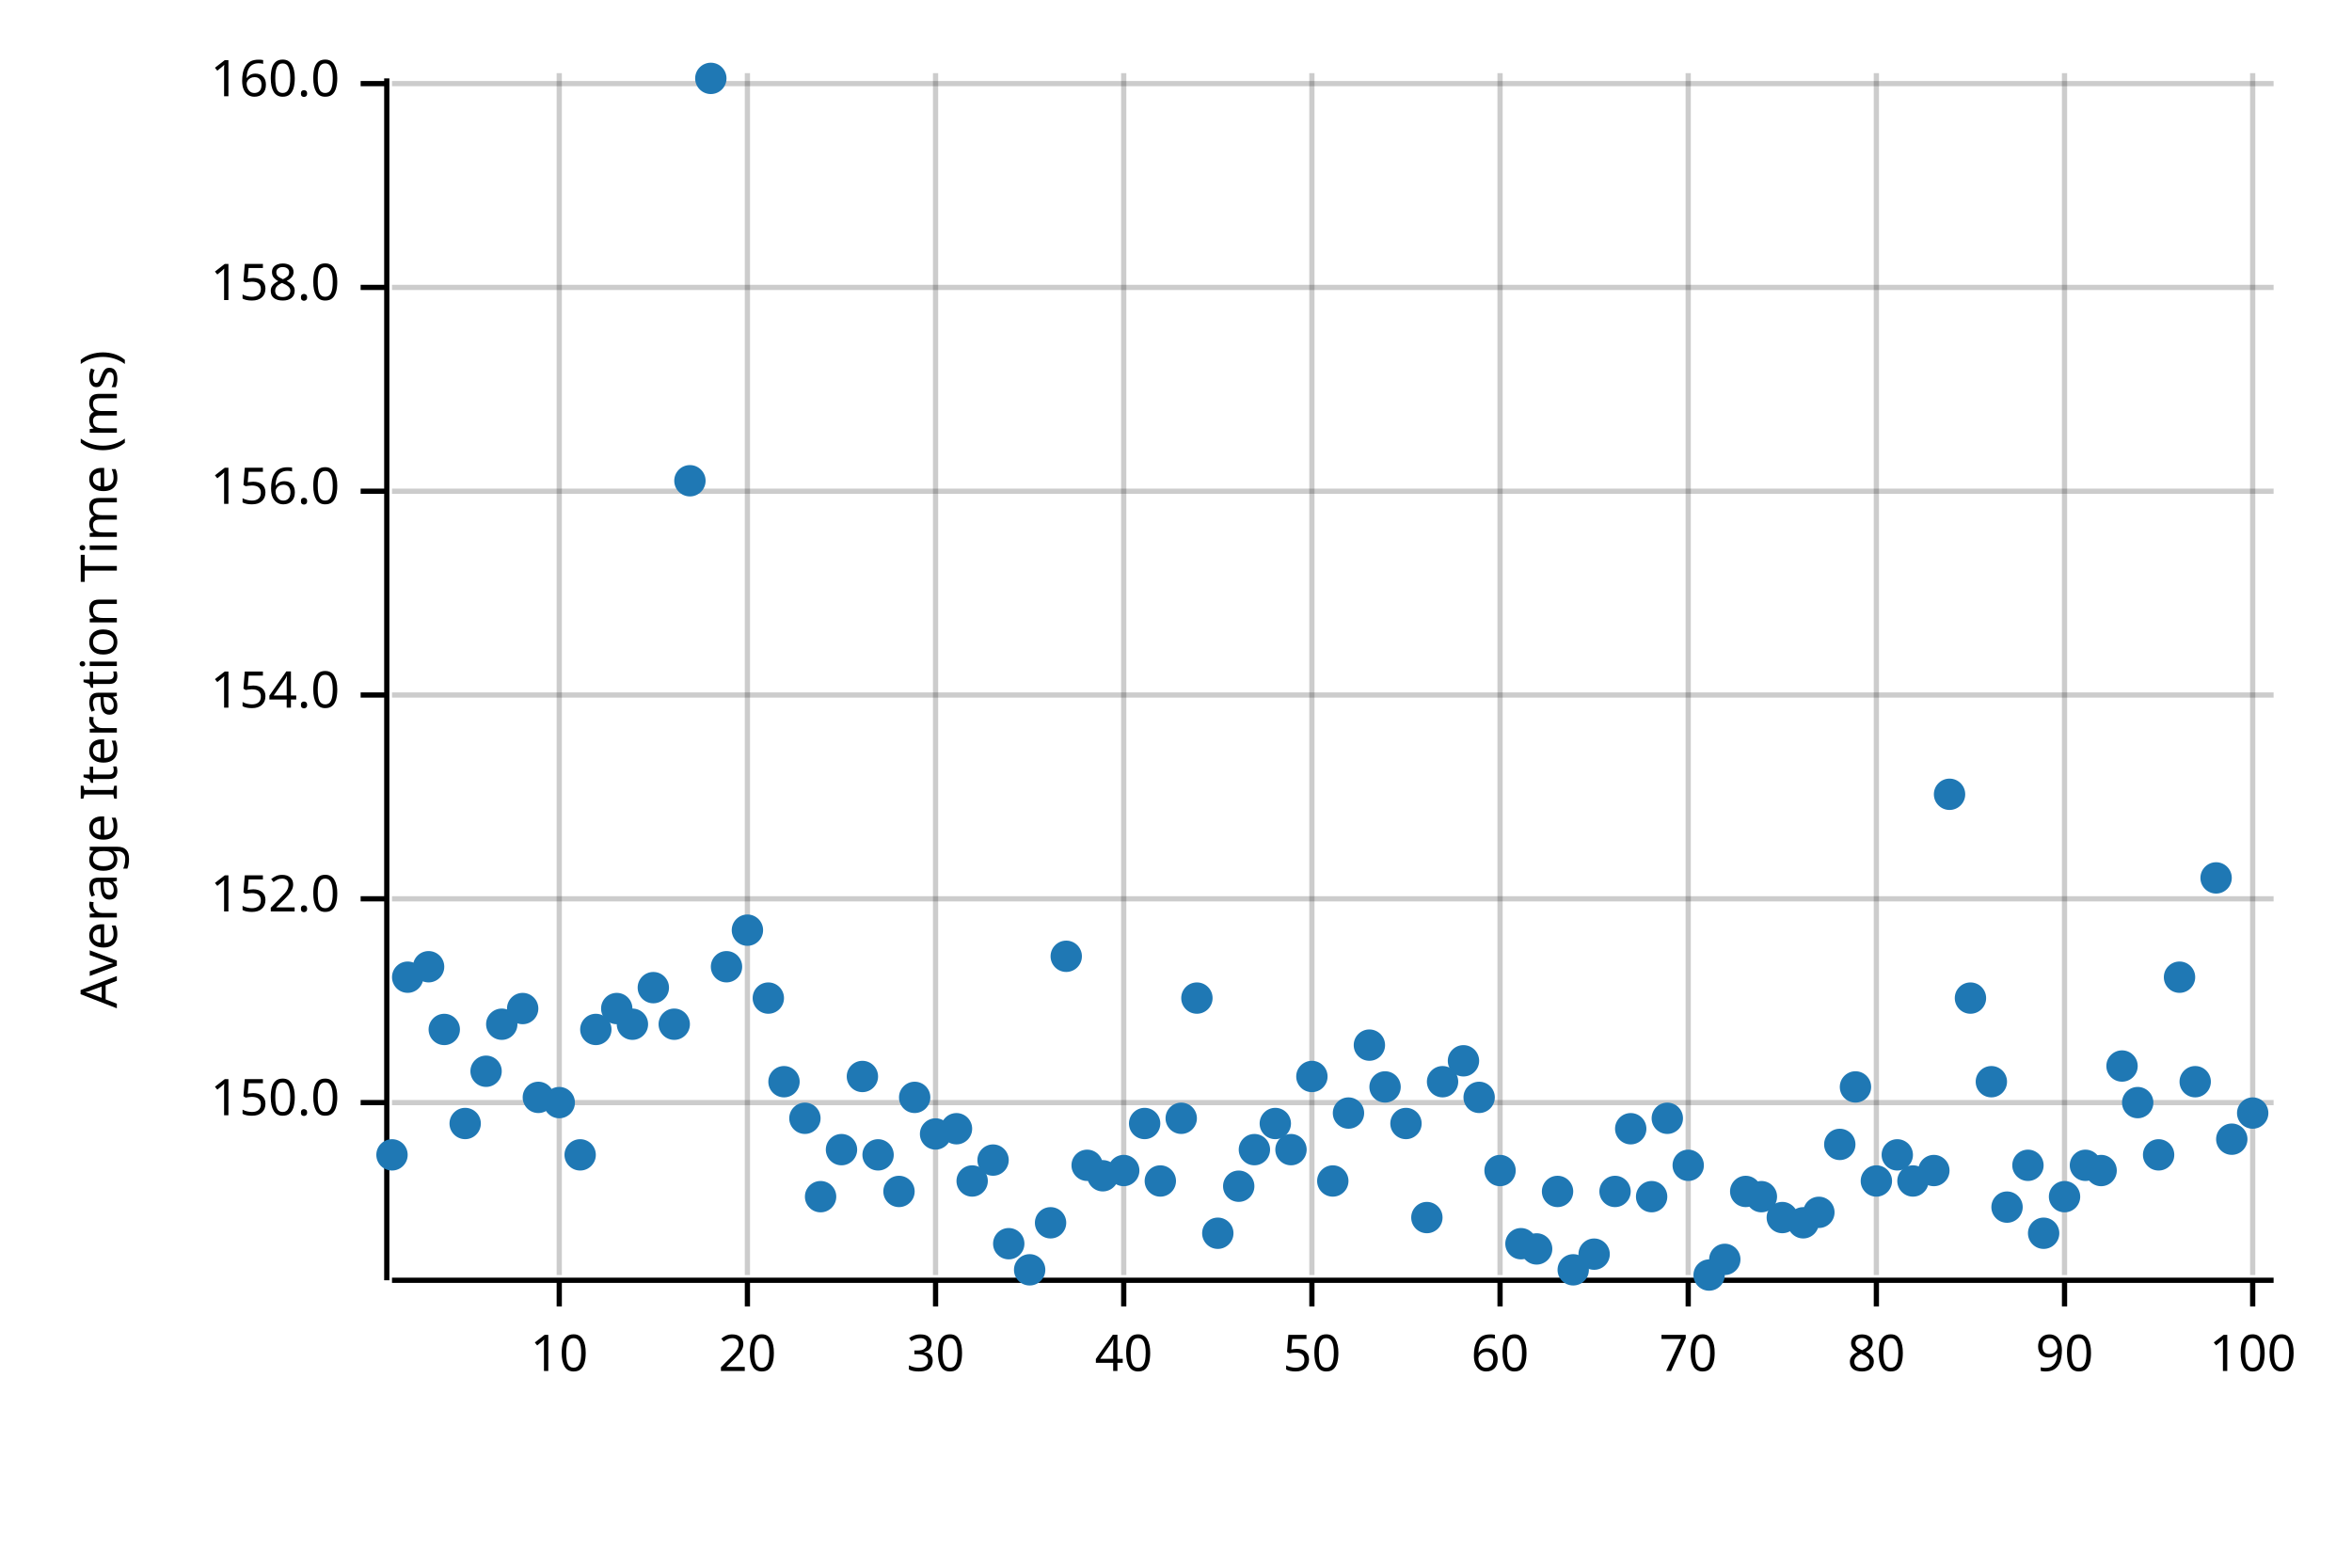
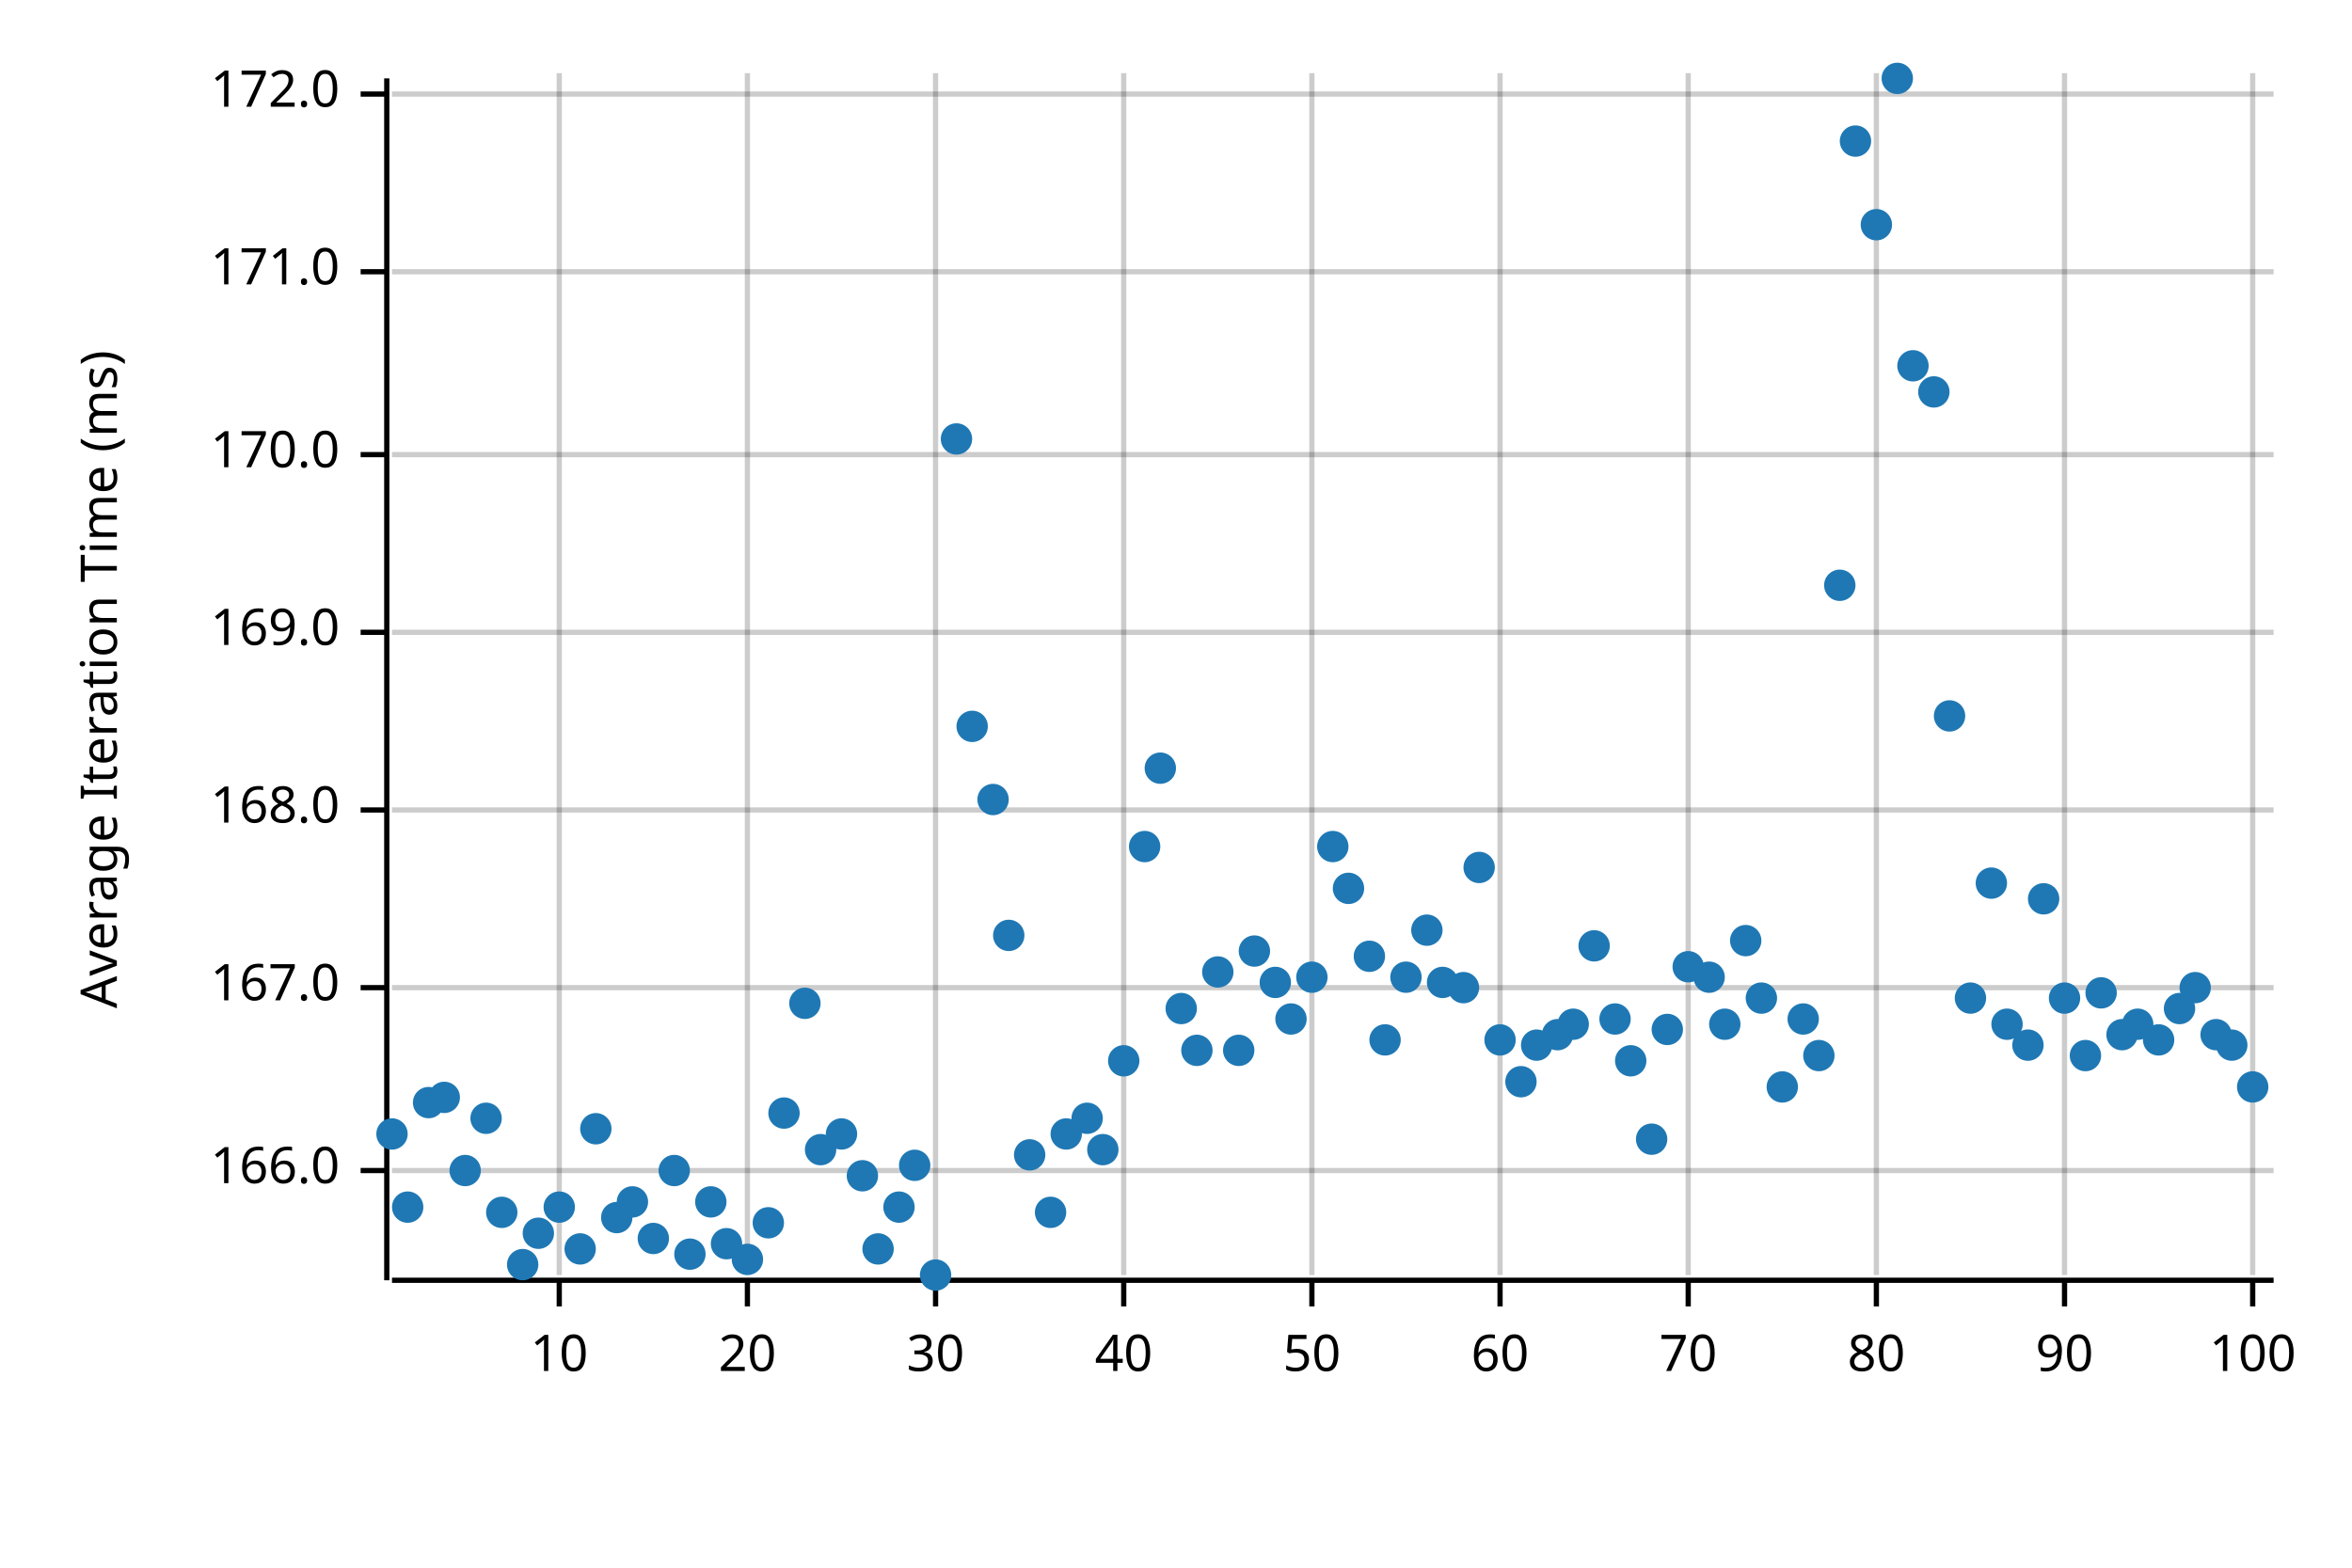
<svg xmlns="http://www.w3.org/2000/svg" width="450" height="300" viewBox="0 0 450 300">
  <text x="15" y="130" dy="0.76em" text-anchor="middle" font-family="sans-serif" font-size="9.677" opacity="1" fill="#000000" transform="rotate(270, 15, 130)">
Average Iteration Time (ms)
</text>
  <line opacity="0.2" stroke="#000000" stroke-width="1" x1="107" y1="244" x2="107" y2="14" />
  <line opacity="0.2" stroke="#000000" stroke-width="1" x1="143" y1="244" x2="143" y2="14" />
  <line opacity="0.2" stroke="#000000" stroke-width="1" x1="179" y1="244" x2="179" y2="14" />
  <line opacity="0.2" stroke="#000000" stroke-width="1" x1="215" y1="244" x2="215" y2="14" />
  <line opacity="0.2" stroke="#000000" stroke-width="1" x1="251" y1="244" x2="251" y2="14" />
  <line opacity="0.2" stroke="#000000" stroke-width="1" x1="287" y1="244" x2="287" y2="14" />
  <line opacity="0.2" stroke="#000000" stroke-width="1" x1="323" y1="244" x2="323" y2="14" />
  <line opacity="0.2" stroke="#000000" stroke-width="1" x1="359" y1="244" x2="359" y2="14" />
  <line opacity="0.2" stroke="#000000" stroke-width="1" x1="395" y1="244" x2="395" y2="14" />
  <line opacity="0.2" stroke="#000000" stroke-width="1" x1="431" y1="244" x2="431" y2="14" />
-   <line opacity="0.2" stroke="#000000" stroke-width="1" x1="75" y1="211" x2="435" y2="211" />
-   <line opacity="0.2" stroke="#000000" stroke-width="1" x1="75" y1="172" x2="435" y2="172" />
-   <line opacity="0.2" stroke="#000000" stroke-width="1" x1="75" y1="133" x2="435" y2="133" />
-   <line opacity="0.2" stroke="#000000" stroke-width="1" x1="75" y1="94" x2="435" y2="94" />
-   <line opacity="0.2" stroke="#000000" stroke-width="1" x1="75" y1="55" x2="435" y2="55" />
-   <line opacity="0.2" stroke="#000000" stroke-width="1" x1="75" y1="16" x2="435" y2="16" />
+   <line opacity="0.2" stroke="#000000" stroke-width="1" x1="75" y1="224" x2="435" y2="224" />
+   <line opacity="0.2" stroke="#000000" stroke-width="1" x1="75" y1="189" x2="435" y2="189" />
+   <line opacity="0.2" stroke="#000000" stroke-width="1" x1="75" y1="155" x2="435" y2="155" />
+   <line opacity="0.2" stroke="#000000" stroke-width="1" x1="75" y1="121" x2="435" y2="121" />
+   <line opacity="0.2" stroke="#000000" stroke-width="1" x1="75" y1="87" x2="435" y2="87" />
+   <line opacity="0.2" stroke="#000000" stroke-width="1" x1="75" y1="52" x2="435" y2="52" />
+   <line opacity="0.2" stroke="#000000" stroke-width="1" x1="75" y1="18" x2="435" y2="18" />
  <polyline fill="none" opacity="1" stroke="#000000" stroke-width="1" points="74,15 74,245 " />
-   <text x="65" y="211" dy="0.5ex" text-anchor="end" font-family="sans-serif" font-size="9.677" opacity="1" fill="#000000">
- 150.0
+   <text x="65" y="224" dy="0.5ex" text-anchor="end" font-family="sans-serif" font-size="9.677" opacity="1" fill="#000000">
+ 166.0
</text>
-   <polyline fill="none" opacity="1" stroke="#000000" stroke-width="1" points="69,211 74,211 " />
-   <text x="65" y="172" dy="0.5ex" text-anchor="end" font-family="sans-serif" font-size="9.677" opacity="1" fill="#000000">
- 152.0
+   <polyline fill="none" opacity="1" stroke="#000000" stroke-width="1" points="69,224 74,224 " />
+   <text x="65" y="189" dy="0.5ex" text-anchor="end" font-family="sans-serif" font-size="9.677" opacity="1" fill="#000000">
+ 167.0
</text>
-   <polyline fill="none" opacity="1" stroke="#000000" stroke-width="1" points="69,172 74,172 " />
-   <text x="65" y="133" dy="0.5ex" text-anchor="end" font-family="sans-serif" font-size="9.677" opacity="1" fill="#000000">
- 154.0
+   <polyline fill="none" opacity="1" stroke="#000000" stroke-width="1" points="69,189 74,189 " />
+   <text x="65" y="155" dy="0.5ex" text-anchor="end" font-family="sans-serif" font-size="9.677" opacity="1" fill="#000000">
+ 168.0
</text>
-   <polyline fill="none" opacity="1" stroke="#000000" stroke-width="1" points="69,133 74,133 " />
-   <text x="65" y="94" dy="0.5ex" text-anchor="end" font-family="sans-serif" font-size="9.677" opacity="1" fill="#000000">
- 156.0
+   <polyline fill="none" opacity="1" stroke="#000000" stroke-width="1" points="69,155 74,155 " />
+   <text x="65" y="121" dy="0.5ex" text-anchor="end" font-family="sans-serif" font-size="9.677" opacity="1" fill="#000000">
+ 169.0
</text>
-   <polyline fill="none" opacity="1" stroke="#000000" stroke-width="1" points="69,94 74,94 " />
-   <text x="65" y="55" dy="0.5ex" text-anchor="end" font-family="sans-serif" font-size="9.677" opacity="1" fill="#000000">
- 158.0
+   <polyline fill="none" opacity="1" stroke="#000000" stroke-width="1" points="69,121 74,121 " />
+   <text x="65" y="87" dy="0.5ex" text-anchor="end" font-family="sans-serif" font-size="9.677" opacity="1" fill="#000000">
+ 170.0
</text>
-   <polyline fill="none" opacity="1" stroke="#000000" stroke-width="1" points="69,55 74,55 " />
-   <text x="65" y="16" dy="0.5ex" text-anchor="end" font-family="sans-serif" font-size="9.677" opacity="1" fill="#000000">
- 160.0
+   <polyline fill="none" opacity="1" stroke="#000000" stroke-width="1" points="69,87 74,87 " />
+   <text x="65" y="52" dy="0.5ex" text-anchor="end" font-family="sans-serif" font-size="9.677" opacity="1" fill="#000000">
+ 171.0
</text>
-   <polyline fill="none" opacity="1" stroke="#000000" stroke-width="1" points="69,16 74,16 " />
+   <polyline fill="none" opacity="1" stroke="#000000" stroke-width="1" points="69,52 74,52 " />
+   <text x="65" y="18" dy="0.5ex" text-anchor="end" font-family="sans-serif" font-size="9.677" opacity="1" fill="#000000">
+ 172.0
+ </text>
+   <polyline fill="none" opacity="1" stroke="#000000" stroke-width="1" points="69,18 74,18 " />
  <polyline fill="none" opacity="1" stroke="#000000" stroke-width="1" points="75,245 435,245 " />
  <text x="107" y="255" dy="0.76em" text-anchor="middle" font-family="sans-serif" font-size="9.677" opacity="1" fill="#000000">
10
</text>
  <polyline fill="none" opacity="1" stroke="#000000" stroke-width="1" points="107,245 107,250 " />
  <text x="143" y="255" dy="0.76em" text-anchor="middle" font-family="sans-serif" font-size="9.677" opacity="1" fill="#000000">
20
</text>
  <polyline fill="none" opacity="1" stroke="#000000" stroke-width="1" points="143,245 143,250 " />
  <text x="179" y="255" dy="0.76em" text-anchor="middle" font-family="sans-serif" font-size="9.677" opacity="1" fill="#000000">
30
</text>
  <polyline fill="none" opacity="1" stroke="#000000" stroke-width="1" points="179,245 179,250 " />
  <text x="215" y="255" dy="0.76em" text-anchor="middle" font-family="sans-serif" font-size="9.677" opacity="1" fill="#000000">
40
</text>
  <polyline fill="none" opacity="1" stroke="#000000" stroke-width="1" points="215,245 215,250 " />
  <text x="251" y="255" dy="0.76em" text-anchor="middle" font-family="sans-serif" font-size="9.677" opacity="1" fill="#000000">
50
</text>
  <polyline fill="none" opacity="1" stroke="#000000" stroke-width="1" points="251,245 251,250 " />
  <text x="287" y="255" dy="0.76em" text-anchor="middle" font-family="sans-serif" font-size="9.677" opacity="1" fill="#000000">
60
</text>
  <polyline fill="none" opacity="1" stroke="#000000" stroke-width="1" points="287,245 287,250 " />
  <text x="323" y="255" dy="0.76em" text-anchor="middle" font-family="sans-serif" font-size="9.677" opacity="1" fill="#000000">
70
</text>
  <polyline fill="none" opacity="1" stroke="#000000" stroke-width="1" points="323,245 323,250 " />
  <text x="359" y="255" dy="0.76em" text-anchor="middle" font-family="sans-serif" font-size="9.677" opacity="1" fill="#000000">
80
</text>
  <polyline fill="none" opacity="1" stroke="#000000" stroke-width="1" points="359,245 359,250 " />
  <text x="395" y="255" dy="0.76em" text-anchor="middle" font-family="sans-serif" font-size="9.677" opacity="1" fill="#000000">
90
</text>
  <polyline fill="none" opacity="1" stroke="#000000" stroke-width="1" points="395,245 395,250 " />
  <text x="431" y="255" dy="0.76em" text-anchor="middle" font-family="sans-serif" font-size="9.677" opacity="1" fill="#000000">
100
</text>
  <polyline fill="none" opacity="1" stroke="#000000" stroke-width="1" points="431,245 431,250 " />
-   <circle cx="75" cy="221" r="3" opacity="1" fill="#1F78B4" stroke="none" stroke-width="1" />
-   <circle cx="78" cy="187" r="3" opacity="1" fill="#1F78B4" stroke="none" stroke-width="1" />
-   <circle cx="82" cy="185" r="3" opacity="1" fill="#1F78B4" stroke="none" stroke-width="1" />
-   <circle cx="85" cy="197" r="3" opacity="1" fill="#1F78B4" stroke="none" stroke-width="1" />
-   <circle cx="89" cy="215" r="3" opacity="1" fill="#1F78B4" stroke="none" stroke-width="1" />
-   <circle cx="93" cy="205" r="3" opacity="1" fill="#1F78B4" stroke="none" stroke-width="1" />
-   <circle cx="96" cy="196" r="3" opacity="1" fill="#1F78B4" stroke="none" stroke-width="1" />
-   <circle cx="100" cy="193" r="3" opacity="1" fill="#1F78B4" stroke="none" stroke-width="1" />
-   <circle cx="103" cy="210" r="3" opacity="1" fill="#1F78B4" stroke="none" stroke-width="1" />
-   <circle cx="107" cy="211" r="3" opacity="1" fill="#1F78B4" stroke="none" stroke-width="1" />
-   <circle cx="111" cy="221" r="3" opacity="1" fill="#1F78B4" stroke="none" stroke-width="1" />
-   <circle cx="114" cy="197" r="3" opacity="1" fill="#1F78B4" stroke="none" stroke-width="1" />
-   <circle cx="118" cy="193" r="3" opacity="1" fill="#1F78B4" stroke="none" stroke-width="1" />
-   <circle cx="121" cy="196" r="3" opacity="1" fill="#1F78B4" stroke="none" stroke-width="1" />
-   <circle cx="125" cy="189" r="3" opacity="1" fill="#1F78B4" stroke="none" stroke-width="1" />
-   <circle cx="129" cy="196" r="3" opacity="1" fill="#1F78B4" stroke="none" stroke-width="1" />
-   <circle cx="132" cy="92" r="3" opacity="1" fill="#1F78B4" stroke="none" stroke-width="1" />
-   <circle cx="136" cy="15" r="3" opacity="1" fill="#1F78B4" stroke="none" stroke-width="1" />
-   <circle cx="139" cy="185" r="3" opacity="1" fill="#1F78B4" stroke="none" stroke-width="1" />
-   <circle cx="143" cy="178" r="3" opacity="1" fill="#1F78B4" stroke="none" stroke-width="1" />
-   <circle cx="147" cy="191" r="3" opacity="1" fill="#1F78B4" stroke="none" stroke-width="1" />
-   <circle cx="150" cy="207" r="3" opacity="1" fill="#1F78B4" stroke="none" stroke-width="1" />
-   <circle cx="154" cy="214" r="3" opacity="1" fill="#1F78B4" stroke="none" stroke-width="1" />
-   <circle cx="157" cy="229" r="3" opacity="1" fill="#1F78B4" stroke="none" stroke-width="1" />
-   <circle cx="161" cy="220" r="3" opacity="1" fill="#1F78B4" stroke="none" stroke-width="1" />
-   <circle cx="165" cy="206" r="3" opacity="1" fill="#1F78B4" stroke="none" stroke-width="1" />
-   <circle cx="168" cy="221" r="3" opacity="1" fill="#1F78B4" stroke="none" stroke-width="1" />
-   <circle cx="172" cy="228" r="3" opacity="1" fill="#1F78B4" stroke="none" stroke-width="1" />
-   <circle cx="175" cy="210" r="3" opacity="1" fill="#1F78B4" stroke="none" stroke-width="1" />
-   <circle cx="179" cy="217" r="3" opacity="1" fill="#1F78B4" stroke="none" stroke-width="1" />
-   <circle cx="183" cy="216" r="3" opacity="1" fill="#1F78B4" stroke="none" stroke-width="1" />
-   <circle cx="186" cy="226" r="3" opacity="1" fill="#1F78B4" stroke="none" stroke-width="1" />
-   <circle cx="190" cy="222" r="3" opacity="1" fill="#1F78B4" stroke="none" stroke-width="1" />
-   <circle cx="193" cy="238" r="3" opacity="1" fill="#1F78B4" stroke="none" stroke-width="1" />
-   <circle cx="197" cy="243" r="3" opacity="1" fill="#1F78B4" stroke="none" stroke-width="1" />
-   <circle cx="201" cy="234" r="3" opacity="1" fill="#1F78B4" stroke="none" stroke-width="1" />
-   <circle cx="204" cy="183" r="3" opacity="1" fill="#1F78B4" stroke="none" stroke-width="1" />
-   <circle cx="208" cy="223" r="3" opacity="1" fill="#1F78B4" stroke="none" stroke-width="1" />
-   <circle cx="211" cy="225" r="3" opacity="1" fill="#1F78B4" stroke="none" stroke-width="1" />
-   <circle cx="215" cy="224" r="3" opacity="1" fill="#1F78B4" stroke="none" stroke-width="1" />
-   <circle cx="219" cy="215" r="3" opacity="1" fill="#1F78B4" stroke="none" stroke-width="1" />
-   <circle cx="222" cy="226" r="3" opacity="1" fill="#1F78B4" stroke="none" stroke-width="1" />
-   <circle cx="226" cy="214" r="3" opacity="1" fill="#1F78B4" stroke="none" stroke-width="1" />
-   <circle cx="229" cy="191" r="3" opacity="1" fill="#1F78B4" stroke="none" stroke-width="1" />
-   <circle cx="233" cy="236" r="3" opacity="1" fill="#1F78B4" stroke="none" stroke-width="1" />
-   <circle cx="237" cy="227" r="3" opacity="1" fill="#1F78B4" stroke="none" stroke-width="1" />
-   <circle cx="240" cy="220" r="3" opacity="1" fill="#1F78B4" stroke="none" stroke-width="1" />
-   <circle cx="244" cy="215" r="3" opacity="1" fill="#1F78B4" stroke="none" stroke-width="1" />
-   <circle cx="247" cy="220" r="3" opacity="1" fill="#1F78B4" stroke="none" stroke-width="1" />
-   <circle cx="251" cy="206" r="3" opacity="1" fill="#1F78B4" stroke="none" stroke-width="1" />
-   <circle cx="255" cy="226" r="3" opacity="1" fill="#1F78B4" stroke="none" stroke-width="1" />
-   <circle cx="258" cy="213" r="3" opacity="1" fill="#1F78B4" stroke="none" stroke-width="1" />
-   <circle cx="262" cy="200" r="3" opacity="1" fill="#1F78B4" stroke="none" stroke-width="1" />
-   <circle cx="265" cy="208" r="3" opacity="1" fill="#1F78B4" stroke="none" stroke-width="1" />
-   <circle cx="269" cy="215" r="3" opacity="1" fill="#1F78B4" stroke="none" stroke-width="1" />
-   <circle cx="273" cy="233" r="3" opacity="1" fill="#1F78B4" stroke="none" stroke-width="1" />
-   <circle cx="276" cy="207" r="3" opacity="1" fill="#1F78B4" stroke="none" stroke-width="1" />
-   <circle cx="280" cy="203" r="3" opacity="1" fill="#1F78B4" stroke="none" stroke-width="1" />
-   <circle cx="283" cy="210" r="3" opacity="1" fill="#1F78B4" stroke="none" stroke-width="1" />
-   <circle cx="287" cy="224" r="3" opacity="1" fill="#1F78B4" stroke="none" stroke-width="1" />
-   <circle cx="291" cy="238" r="3" opacity="1" fill="#1F78B4" stroke="none" stroke-width="1" />
-   <circle cx="294" cy="239" r="3" opacity="1" fill="#1F78B4" stroke="none" stroke-width="1" />
-   <circle cx="298" cy="228" r="3" opacity="1" fill="#1F78B4" stroke="none" stroke-width="1" />
-   <circle cx="301" cy="243" r="3" opacity="1" fill="#1F78B4" stroke="none" stroke-width="1" />
-   <circle cx="305" cy="240" r="3" opacity="1" fill="#1F78B4" stroke="none" stroke-width="1" />
-   <circle cx="309" cy="228" r="3" opacity="1" fill="#1F78B4" stroke="none" stroke-width="1" />
-   <circle cx="312" cy="216" r="3" opacity="1" fill="#1F78B4" stroke="none" stroke-width="1" />
-   <circle cx="316" cy="229" r="3" opacity="1" fill="#1F78B4" stroke="none" stroke-width="1" />
-   <circle cx="319" cy="214" r="3" opacity="1" fill="#1F78B4" stroke="none" stroke-width="1" />
-   <circle cx="323" cy="223" r="3" opacity="1" fill="#1F78B4" stroke="none" stroke-width="1" />
-   <circle cx="327" cy="244" r="3" opacity="1" fill="#1F78B4" stroke="none" stroke-width="1" />
-   <circle cx="330" cy="241" r="3" opacity="1" fill="#1F78B4" stroke="none" stroke-width="1" />
-   <circle cx="334" cy="228" r="3" opacity="1" fill="#1F78B4" stroke="none" stroke-width="1" />
-   <circle cx="337" cy="229" r="3" opacity="1" fill="#1F78B4" stroke="none" stroke-width="1" />
-   <circle cx="341" cy="233" r="3" opacity="1" fill="#1F78B4" stroke="none" stroke-width="1" />
-   <circle cx="345" cy="234" r="3" opacity="1" fill="#1F78B4" stroke="none" stroke-width="1" />
-   <circle cx="348" cy="232" r="3" opacity="1" fill="#1F78B4" stroke="none" stroke-width="1" />
-   <circle cx="352" cy="219" r="3" opacity="1" fill="#1F78B4" stroke="none" stroke-width="1" />
-   <circle cx="355" cy="208" r="3" opacity="1" fill="#1F78B4" stroke="none" stroke-width="1" />
-   <circle cx="359" cy="226" r="3" opacity="1" fill="#1F78B4" stroke="none" stroke-width="1" />
-   <circle cx="363" cy="221" r="3" opacity="1" fill="#1F78B4" stroke="none" stroke-width="1" />
-   <circle cx="366" cy="226" r="3" opacity="1" fill="#1F78B4" stroke="none" stroke-width="1" />
-   <circle cx="370" cy="224" r="3" opacity="1" fill="#1F78B4" stroke="none" stroke-width="1" />
-   <circle cx="373" cy="152" r="3" opacity="1" fill="#1F78B4" stroke="none" stroke-width="1" />
+   <circle cx="75" cy="217" r="3" opacity="1" fill="#1F78B4" stroke="none" stroke-width="1" />
+   <circle cx="78" cy="231" r="3" opacity="1" fill="#1F78B4" stroke="none" stroke-width="1" />
+   <circle cx="82" cy="211" r="3" opacity="1" fill="#1F78B4" stroke="none" stroke-width="1" />
+   <circle cx="85" cy="210" r="3" opacity="1" fill="#1F78B4" stroke="none" stroke-width="1" />
+   <circle cx="89" cy="224" r="3" opacity="1" fill="#1F78B4" stroke="none" stroke-width="1" />
+   <circle cx="93" cy="214" r="3" opacity="1" fill="#1F78B4" stroke="none" stroke-width="1" />
+   <circle cx="96" cy="232" r="3" opacity="1" fill="#1F78B4" stroke="none" stroke-width="1" />
+   <circle cx="100" cy="242" r="3" opacity="1" fill="#1F78B4" stroke="none" stroke-width="1" />
+   <circle cx="103" cy="236" r="3" opacity="1" fill="#1F78B4" stroke="none" stroke-width="1" />
+   <circle cx="107" cy="231" r="3" opacity="1" fill="#1F78B4" stroke="none" stroke-width="1" />
+   <circle cx="111" cy="239" r="3" opacity="1" fill="#1F78B4" stroke="none" stroke-width="1" />
+   <circle cx="114" cy="216" r="3" opacity="1" fill="#1F78B4" stroke="none" stroke-width="1" />
+   <circle cx="118" cy="233" r="3" opacity="1" fill="#1F78B4" stroke="none" stroke-width="1" />
+   <circle cx="121" cy="230" r="3" opacity="1" fill="#1F78B4" stroke="none" stroke-width="1" />
+   <circle cx="125" cy="237" r="3" opacity="1" fill="#1F78B4" stroke="none" stroke-width="1" />
+   <circle cx="129" cy="224" r="3" opacity="1" fill="#1F78B4" stroke="none" stroke-width="1" />
+   <circle cx="132" cy="240" r="3" opacity="1" fill="#1F78B4" stroke="none" stroke-width="1" />
+   <circle cx="136" cy="230" r="3" opacity="1" fill="#1F78B4" stroke="none" stroke-width="1" />
+   <circle cx="139" cy="238" r="3" opacity="1" fill="#1F78B4" stroke="none" stroke-width="1" />
+   <circle cx="143" cy="241" r="3" opacity="1" fill="#1F78B4" stroke="none" stroke-width="1" />
+   <circle cx="147" cy="234" r="3" opacity="1" fill="#1F78B4" stroke="none" stroke-width="1" />
+   <circle cx="150" cy="213" r="3" opacity="1" fill="#1F78B4" stroke="none" stroke-width="1" />
+   <circle cx="154" cy="192" r="3" opacity="1" fill="#1F78B4" stroke="none" stroke-width="1" />
+   <circle cx="157" cy="220" r="3" opacity="1" fill="#1F78B4" stroke="none" stroke-width="1" />
+   <circle cx="161" cy="217" r="3" opacity="1" fill="#1F78B4" stroke="none" stroke-width="1" />
+   <circle cx="165" cy="225" r="3" opacity="1" fill="#1F78B4" stroke="none" stroke-width="1" />
+   <circle cx="168" cy="239" r="3" opacity="1" fill="#1F78B4" stroke="none" stroke-width="1" />
+   <circle cx="172" cy="231" r="3" opacity="1" fill="#1F78B4" stroke="none" stroke-width="1" />
+   <circle cx="175" cy="223" r="3" opacity="1" fill="#1F78B4" stroke="none" stroke-width="1" />
+   <circle cx="179" cy="244" r="3" opacity="1" fill="#1F78B4" stroke="none" stroke-width="1" />
+   <circle cx="183" cy="84" r="3" opacity="1" fill="#1F78B4" stroke="none" stroke-width="1" />
+   <circle cx="186" cy="139" r="3" opacity="1" fill="#1F78B4" stroke="none" stroke-width="1" />
+   <circle cx="190" cy="153" r="3" opacity="1" fill="#1F78B4" stroke="none" stroke-width="1" />
+   <circle cx="193" cy="179" r="3" opacity="1" fill="#1F78B4" stroke="none" stroke-width="1" />
+   <circle cx="197" cy="221" r="3" opacity="1" fill="#1F78B4" stroke="none" stroke-width="1" />
+   <circle cx="201" cy="232" r="3" opacity="1" fill="#1F78B4" stroke="none" stroke-width="1" />
+   <circle cx="204" cy="217" r="3" opacity="1" fill="#1F78B4" stroke="none" stroke-width="1" />
+   <circle cx="208" cy="214" r="3" opacity="1" fill="#1F78B4" stroke="none" stroke-width="1" />
+   <circle cx="211" cy="220" r="3" opacity="1" fill="#1F78B4" stroke="none" stroke-width="1" />
+   <circle cx="215" cy="203" r="3" opacity="1" fill="#1F78B4" stroke="none" stroke-width="1" />
+   <circle cx="219" cy="162" r="3" opacity="1" fill="#1F78B4" stroke="none" stroke-width="1" />
+   <circle cx="222" cy="147" r="3" opacity="1" fill="#1F78B4" stroke="none" stroke-width="1" />
+   <circle cx="226" cy="193" r="3" opacity="1" fill="#1F78B4" stroke="none" stroke-width="1" />
+   <circle cx="229" cy="201" r="3" opacity="1" fill="#1F78B4" stroke="none" stroke-width="1" />
+   <circle cx="233" cy="186" r="3" opacity="1" fill="#1F78B4" stroke="none" stroke-width="1" />
+   <circle cx="237" cy="201" r="3" opacity="1" fill="#1F78B4" stroke="none" stroke-width="1" />
+   <circle cx="240" cy="182" r="3" opacity="1" fill="#1F78B4" stroke="none" stroke-width="1" />
+   <circle cx="244" cy="188" r="3" opacity="1" fill="#1F78B4" stroke="none" stroke-width="1" />
+   <circle cx="247" cy="195" r="3" opacity="1" fill="#1F78B4" stroke="none" stroke-width="1" />
+   <circle cx="251" cy="187" r="3" opacity="1" fill="#1F78B4" stroke="none" stroke-width="1" />
+   <circle cx="255" cy="162" r="3" opacity="1" fill="#1F78B4" stroke="none" stroke-width="1" />
+   <circle cx="258" cy="170" r="3" opacity="1" fill="#1F78B4" stroke="none" stroke-width="1" />
+   <circle cx="262" cy="183" r="3" opacity="1" fill="#1F78B4" stroke="none" stroke-width="1" />
+   <circle cx="265" cy="199" r="3" opacity="1" fill="#1F78B4" stroke="none" stroke-width="1" />
+   <circle cx="269" cy="187" r="3" opacity="1" fill="#1F78B4" stroke="none" stroke-width="1" />
+   <circle cx="273" cy="178" r="3" opacity="1" fill="#1F78B4" stroke="none" stroke-width="1" />
+   <circle cx="276" cy="188" r="3" opacity="1" fill="#1F78B4" stroke="none" stroke-width="1" />
+   <circle cx="280" cy="189" r="3" opacity="1" fill="#1F78B4" stroke="none" stroke-width="1" />
+   <circle cx="283" cy="166" r="3" opacity="1" fill="#1F78B4" stroke="none" stroke-width="1" />
+   <circle cx="287" cy="199" r="3" opacity="1" fill="#1F78B4" stroke="none" stroke-width="1" />
+   <circle cx="291" cy="207" r="3" opacity="1" fill="#1F78B4" stroke="none" stroke-width="1" />
+   <circle cx="294" cy="200" r="3" opacity="1" fill="#1F78B4" stroke="none" stroke-width="1" />
+   <circle cx="298" cy="198" r="3" opacity="1" fill="#1F78B4" stroke="none" stroke-width="1" />
+   <circle cx="301" cy="196" r="3" opacity="1" fill="#1F78B4" stroke="none" stroke-width="1" />
+   <circle cx="305" cy="181" r="3" opacity="1" fill="#1F78B4" stroke="none" stroke-width="1" />
+   <circle cx="309" cy="195" r="3" opacity="1" fill="#1F78B4" stroke="none" stroke-width="1" />
+   <circle cx="312" cy="203" r="3" opacity="1" fill="#1F78B4" stroke="none" stroke-width="1" />
+   <circle cx="316" cy="218" r="3" opacity="1" fill="#1F78B4" stroke="none" stroke-width="1" />
+   <circle cx="319" cy="197" r="3" opacity="1" fill="#1F78B4" stroke="none" stroke-width="1" />
+   <circle cx="323" cy="185" r="3" opacity="1" fill="#1F78B4" stroke="none" stroke-width="1" />
+   <circle cx="327" cy="187" r="3" opacity="1" fill="#1F78B4" stroke="none" stroke-width="1" />
+   <circle cx="330" cy="196" r="3" opacity="1" fill="#1F78B4" stroke="none" stroke-width="1" />
+   <circle cx="334" cy="180" r="3" opacity="1" fill="#1F78B4" stroke="none" stroke-width="1" />
+   <circle cx="337" cy="191" r="3" opacity="1" fill="#1F78B4" stroke="none" stroke-width="1" />
+   <circle cx="341" cy="208" r="3" opacity="1" fill="#1F78B4" stroke="none" stroke-width="1" />
+   <circle cx="345" cy="195" r="3" opacity="1" fill="#1F78B4" stroke="none" stroke-width="1" />
+   <circle cx="348" cy="202" r="3" opacity="1" fill="#1F78B4" stroke="none" stroke-width="1" />
+   <circle cx="352" cy="112" r="3" opacity="1" fill="#1F78B4" stroke="none" stroke-width="1" />
+   <circle cx="355" cy="27" r="3" opacity="1" fill="#1F78B4" stroke="none" stroke-width="1" />
+   <circle cx="359" cy="43" r="3" opacity="1" fill="#1F78B4" stroke="none" stroke-width="1" />
+   <circle cx="363" cy="15" r="3" opacity="1" fill="#1F78B4" stroke="none" stroke-width="1" />
+   <circle cx="366" cy="70" r="3" opacity="1" fill="#1F78B4" stroke="none" stroke-width="1" />
+   <circle cx="370" cy="75" r="3" opacity="1" fill="#1F78B4" stroke="none" stroke-width="1" />
+   <circle cx="373" cy="137" r="3" opacity="1" fill="#1F78B4" stroke="none" stroke-width="1" />
  <circle cx="377" cy="191" r="3" opacity="1" fill="#1F78B4" stroke="none" stroke-width="1" />
-   <circle cx="381" cy="207" r="3" opacity="1" fill="#1F78B4" stroke="none" stroke-width="1" />
-   <circle cx="384" cy="231" r="3" opacity="1" fill="#1F78B4" stroke="none" stroke-width="1" />
-   <circle cx="388" cy="223" r="3" opacity="1" fill="#1F78B4" stroke="none" stroke-width="1" />
-   <circle cx="391" cy="236" r="3" opacity="1" fill="#1F78B4" stroke="none" stroke-width="1" />
-   <circle cx="395" cy="229" r="3" opacity="1" fill="#1F78B4" stroke="none" stroke-width="1" />
-   <circle cx="399" cy="223" r="3" opacity="1" fill="#1F78B4" stroke="none" stroke-width="1" />
-   <circle cx="402" cy="224" r="3" opacity="1" fill="#1F78B4" stroke="none" stroke-width="1" />
-   <circle cx="406" cy="204" r="3" opacity="1" fill="#1F78B4" stroke="none" stroke-width="1" />
-   <circle cx="409" cy="211" r="3" opacity="1" fill="#1F78B4" stroke="none" stroke-width="1" />
-   <circle cx="413" cy="221" r="3" opacity="1" fill="#1F78B4" stroke="none" stroke-width="1" />
-   <circle cx="417" cy="187" r="3" opacity="1" fill="#1F78B4" stroke="none" stroke-width="1" />
-   <circle cx="420" cy="207" r="3" opacity="1" fill="#1F78B4" stroke="none" stroke-width="1" />
-   <circle cx="424" cy="168" r="3" opacity="1" fill="#1F78B4" stroke="none" stroke-width="1" />
-   <circle cx="427" cy="218" r="3" opacity="1" fill="#1F78B4" stroke="none" stroke-width="1" />
-   <circle cx="431" cy="213" r="3" opacity="1" fill="#1F78B4" stroke="none" stroke-width="1" />
+   <circle cx="381" cy="169" r="3" opacity="1" fill="#1F78B4" stroke="none" stroke-width="1" />
+   <circle cx="384" cy="196" r="3" opacity="1" fill="#1F78B4" stroke="none" stroke-width="1" />
+   <circle cx="388" cy="200" r="3" opacity="1" fill="#1F78B4" stroke="none" stroke-width="1" />
+   <circle cx="391" cy="172" r="3" opacity="1" fill="#1F78B4" stroke="none" stroke-width="1" />
+   <circle cx="395" cy="191" r="3" opacity="1" fill="#1F78B4" stroke="none" stroke-width="1" />
+   <circle cx="399" cy="202" r="3" opacity="1" fill="#1F78B4" stroke="none" stroke-width="1" />
+   <circle cx="402" cy="190" r="3" opacity="1" fill="#1F78B4" stroke="none" stroke-width="1" />
+   <circle cx="406" cy="198" r="3" opacity="1" fill="#1F78B4" stroke="none" stroke-width="1" />
+   <circle cx="409" cy="196" r="3" opacity="1" fill="#1F78B4" stroke="none" stroke-width="1" />
+   <circle cx="413" cy="199" r="3" opacity="1" fill="#1F78B4" stroke="none" stroke-width="1" />
+   <circle cx="417" cy="193" r="3" opacity="1" fill="#1F78B4" stroke="none" stroke-width="1" />
+   <circle cx="420" cy="189" r="3" opacity="1" fill="#1F78B4" stroke="none" stroke-width="1" />
+   <circle cx="424" cy="198" r="3" opacity="1" fill="#1F78B4" stroke="none" stroke-width="1" />
+   <circle cx="427" cy="200" r="3" opacity="1" fill="#1F78B4" stroke="none" stroke-width="1" />
+   <circle cx="431" cy="208" r="3" opacity="1" fill="#1F78B4" stroke="none" stroke-width="1" />
</svg>
